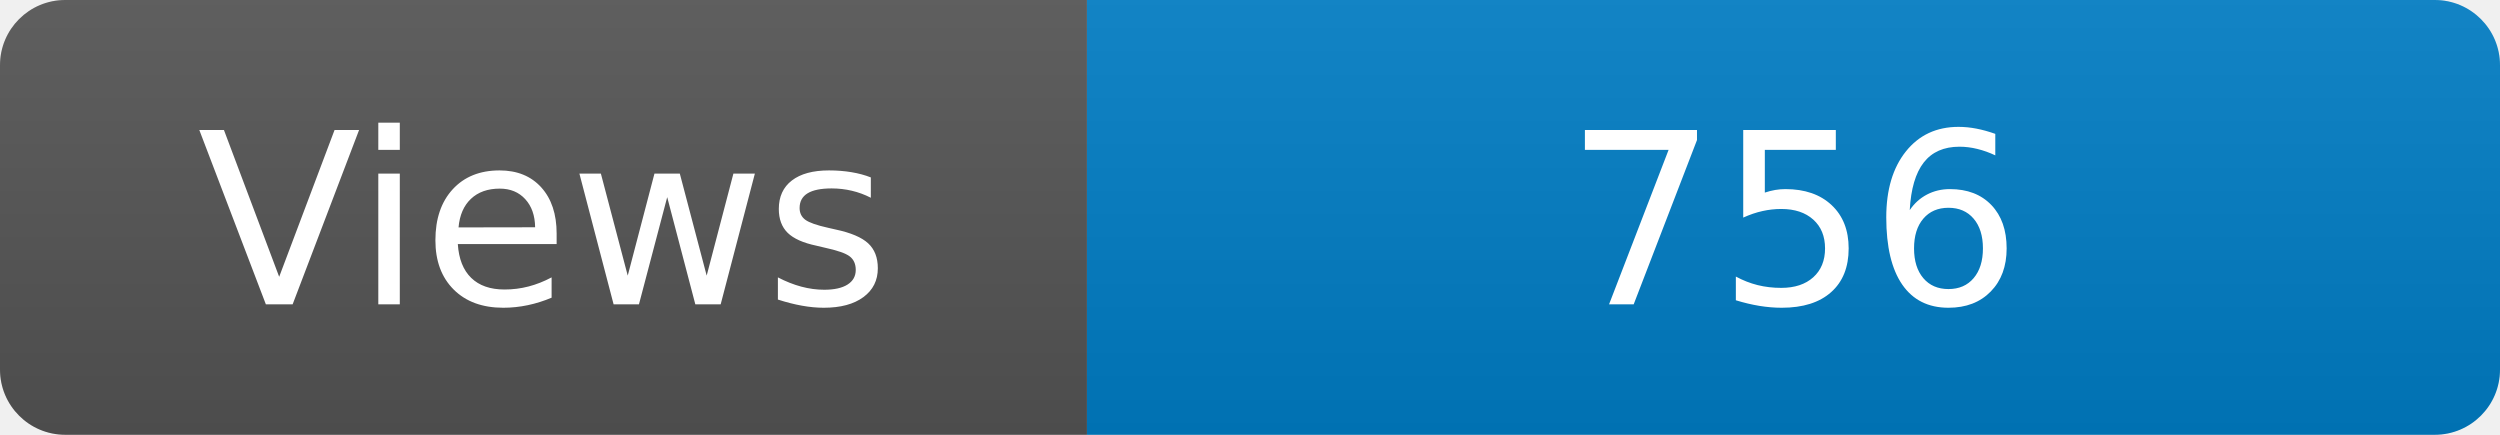
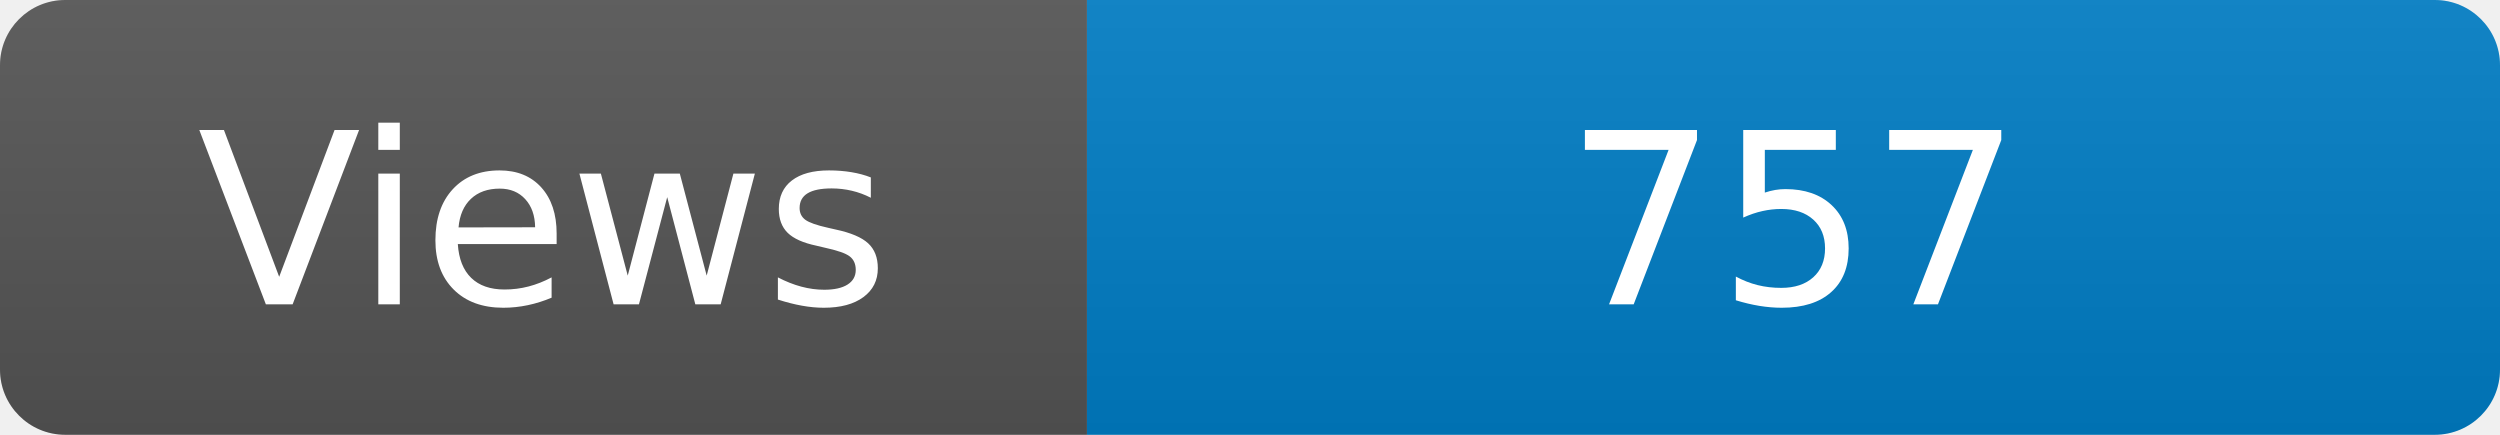
<svg xmlns="http://www.w3.org/2000/svg" width="115" height="20" role="img" aria-label="Maintained?: yes">
  <linearGradient id="s" x2="0" y2="100%">
    <stop offset="0" stop-color="#bbb" stop-opacity=".1" />
    <stop offset="1" stop-opacity=".1" />
  </linearGradient>
  <clipPath id="r">
    <rect width="115" height="20" rx="3" fill="#fff" />
  </clipPath>
  <g clip-path="url(#r)">
    <rect width="50" height="20" fill="#555" />
    <rect x="50" width="160" height="20" fill="#007ec6" />
    <rect width="115" height="20" fill="url(#s)" />
  </g>
  <g fill="#fff" text-anchor="middle" font-family="Verdana,Geneva,DejaVu Sans,sans-serif" font-size="110">
    <text x="250" y="140" transform="scale(.1)" fill="#fff">Views</text>
-     <text x="825" y="140" transform="scale(.1)" fill="#fff">756</text>
+     <text x="825" y="140" transform="scale(.1)" fill="#fff">757</text>
  </g>
</svg>
